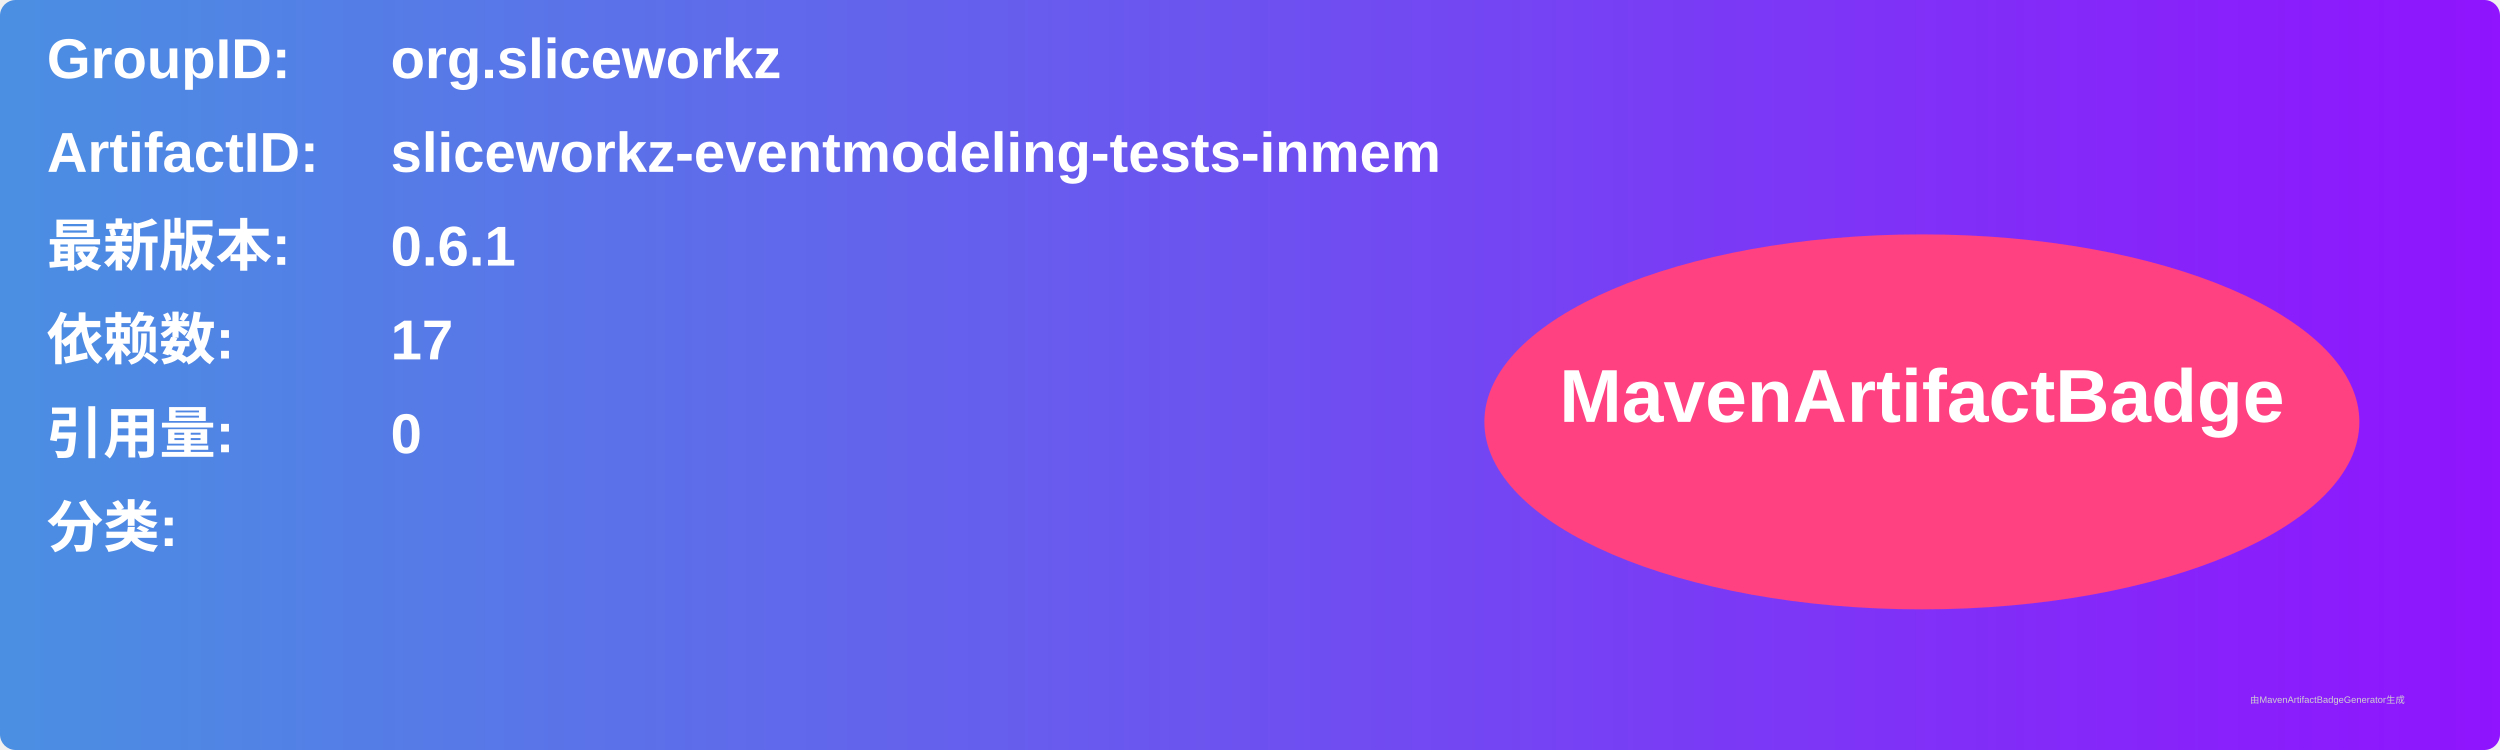
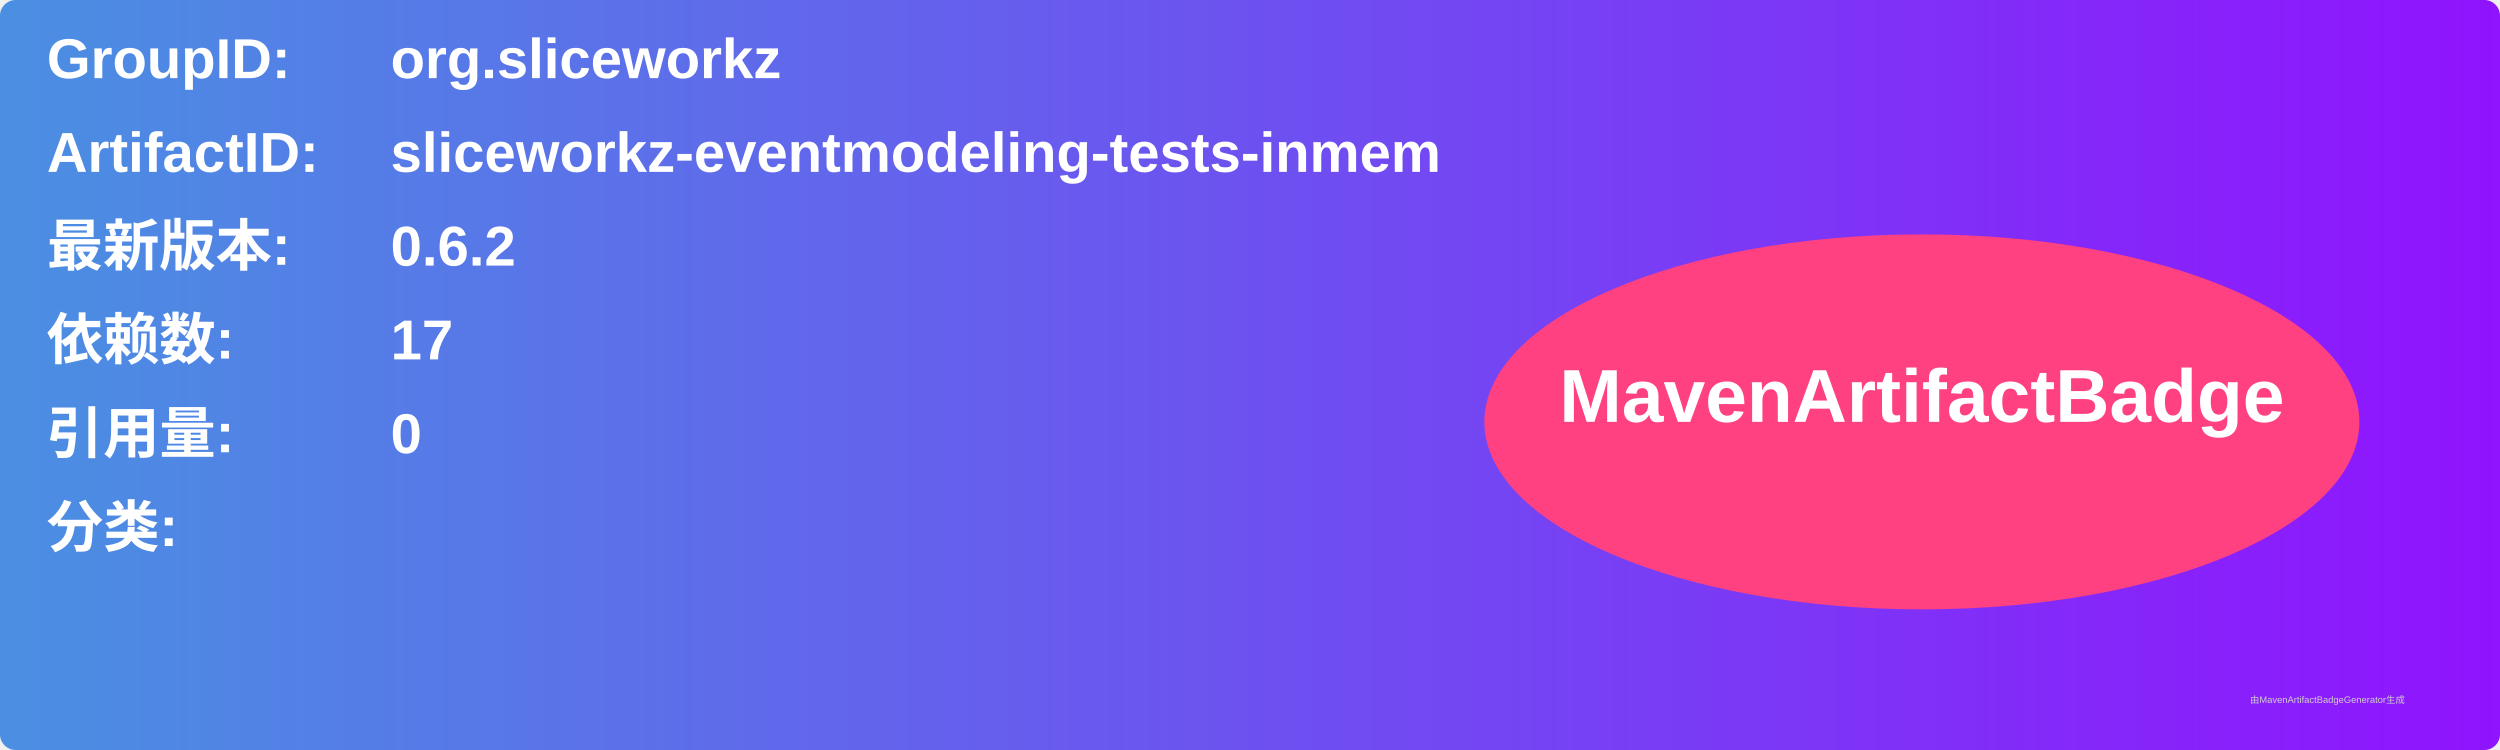
<svg xmlns="http://www.w3.org/2000/svg" width="800" height="240" viewBox="0 0 800 240">
  <linearGradient id="grad" x1="0%" y1="0%" x2="100%" y2="0%">
    <stop offset="0%" stop-color="#4a90e2" />
    <stop offset="100%" stop-color="#9013fe" />
  </linearGradient>
  <rect width="100%" height="100%" rx="5" ry="5" fill="url(#grad)" />
  <g transform="translate(15, 15)">
    <text x="0" y="10" font-family="Arial" font-size="18" fill="white" font-weight="bold" width="260">GroupID:</text>
    <text x="110" y="10" font-family="Arial" font-size="18" fill="white" font-weight="bold" width="460">org.sliceworkz</text>
    <text x="0" y="40" font-family="Arial" font-size="18" fill="white" font-weight="bold" width="260">ArtifactID:</text>
    <text x="110" y="40" font-family="Arial" font-size="18" fill="white" font-weight="bold" width="460">sliceworkz-eventmodeling-tests-inmem</text>
    <text x="0" y="70" font-family="Arial" font-size="18" fill="white" font-weight="bold">最新版本:</text>
    <text x="110" y="70" font-family="Arial" font-size="18" fill="white" font-weight="bold">
-       <tspan font-weight="bold">0.6.1</tspan>
+       <tspan font-weight="bold">0.6.2</tspan>
    </text>
    <text x="0" y="100" font-family="Arial" font-size="18" fill="white" font-weight="bold">依赖数: </text>
    <text x="110" y="100" font-family="Arial" font-size="18" fill="white">
      <tspan font-weight="bold">17</tspan>
    </text>
    <text x="0" y="130" font-family="Arial" font-size="18" fill="white" font-weight="bold">引用量: </text>
    <text x="110" y="130" font-family="Arial" font-size="18" fill="white">
      <tspan font-weight="bold">0</tspan>
    </text>
    <text x="0" y="160" font-family="Arial" font-size="18" fill="white" font-weight="bold">分类:</text>
    <text x="10" y="190" font-family="Arial" font-size="10" fill="white">
      <tspan font-weight="bold" />
    </text>
    <ellipse cx="600" cy="120" rx="140" ry="60" fill="#ff4081" />
    <text x="600" y="120" text-anchor="middle" font-family="Arial" font-size="24" fill="white" font-weight="bold">MavenArtifactBadge</text>
  </g>
  <text x="720" y="225" font-family="Arial" font-size="3" fill="#d0d0d0">由MavenArtifactBadgeGenerator生成</text>
</svg>
